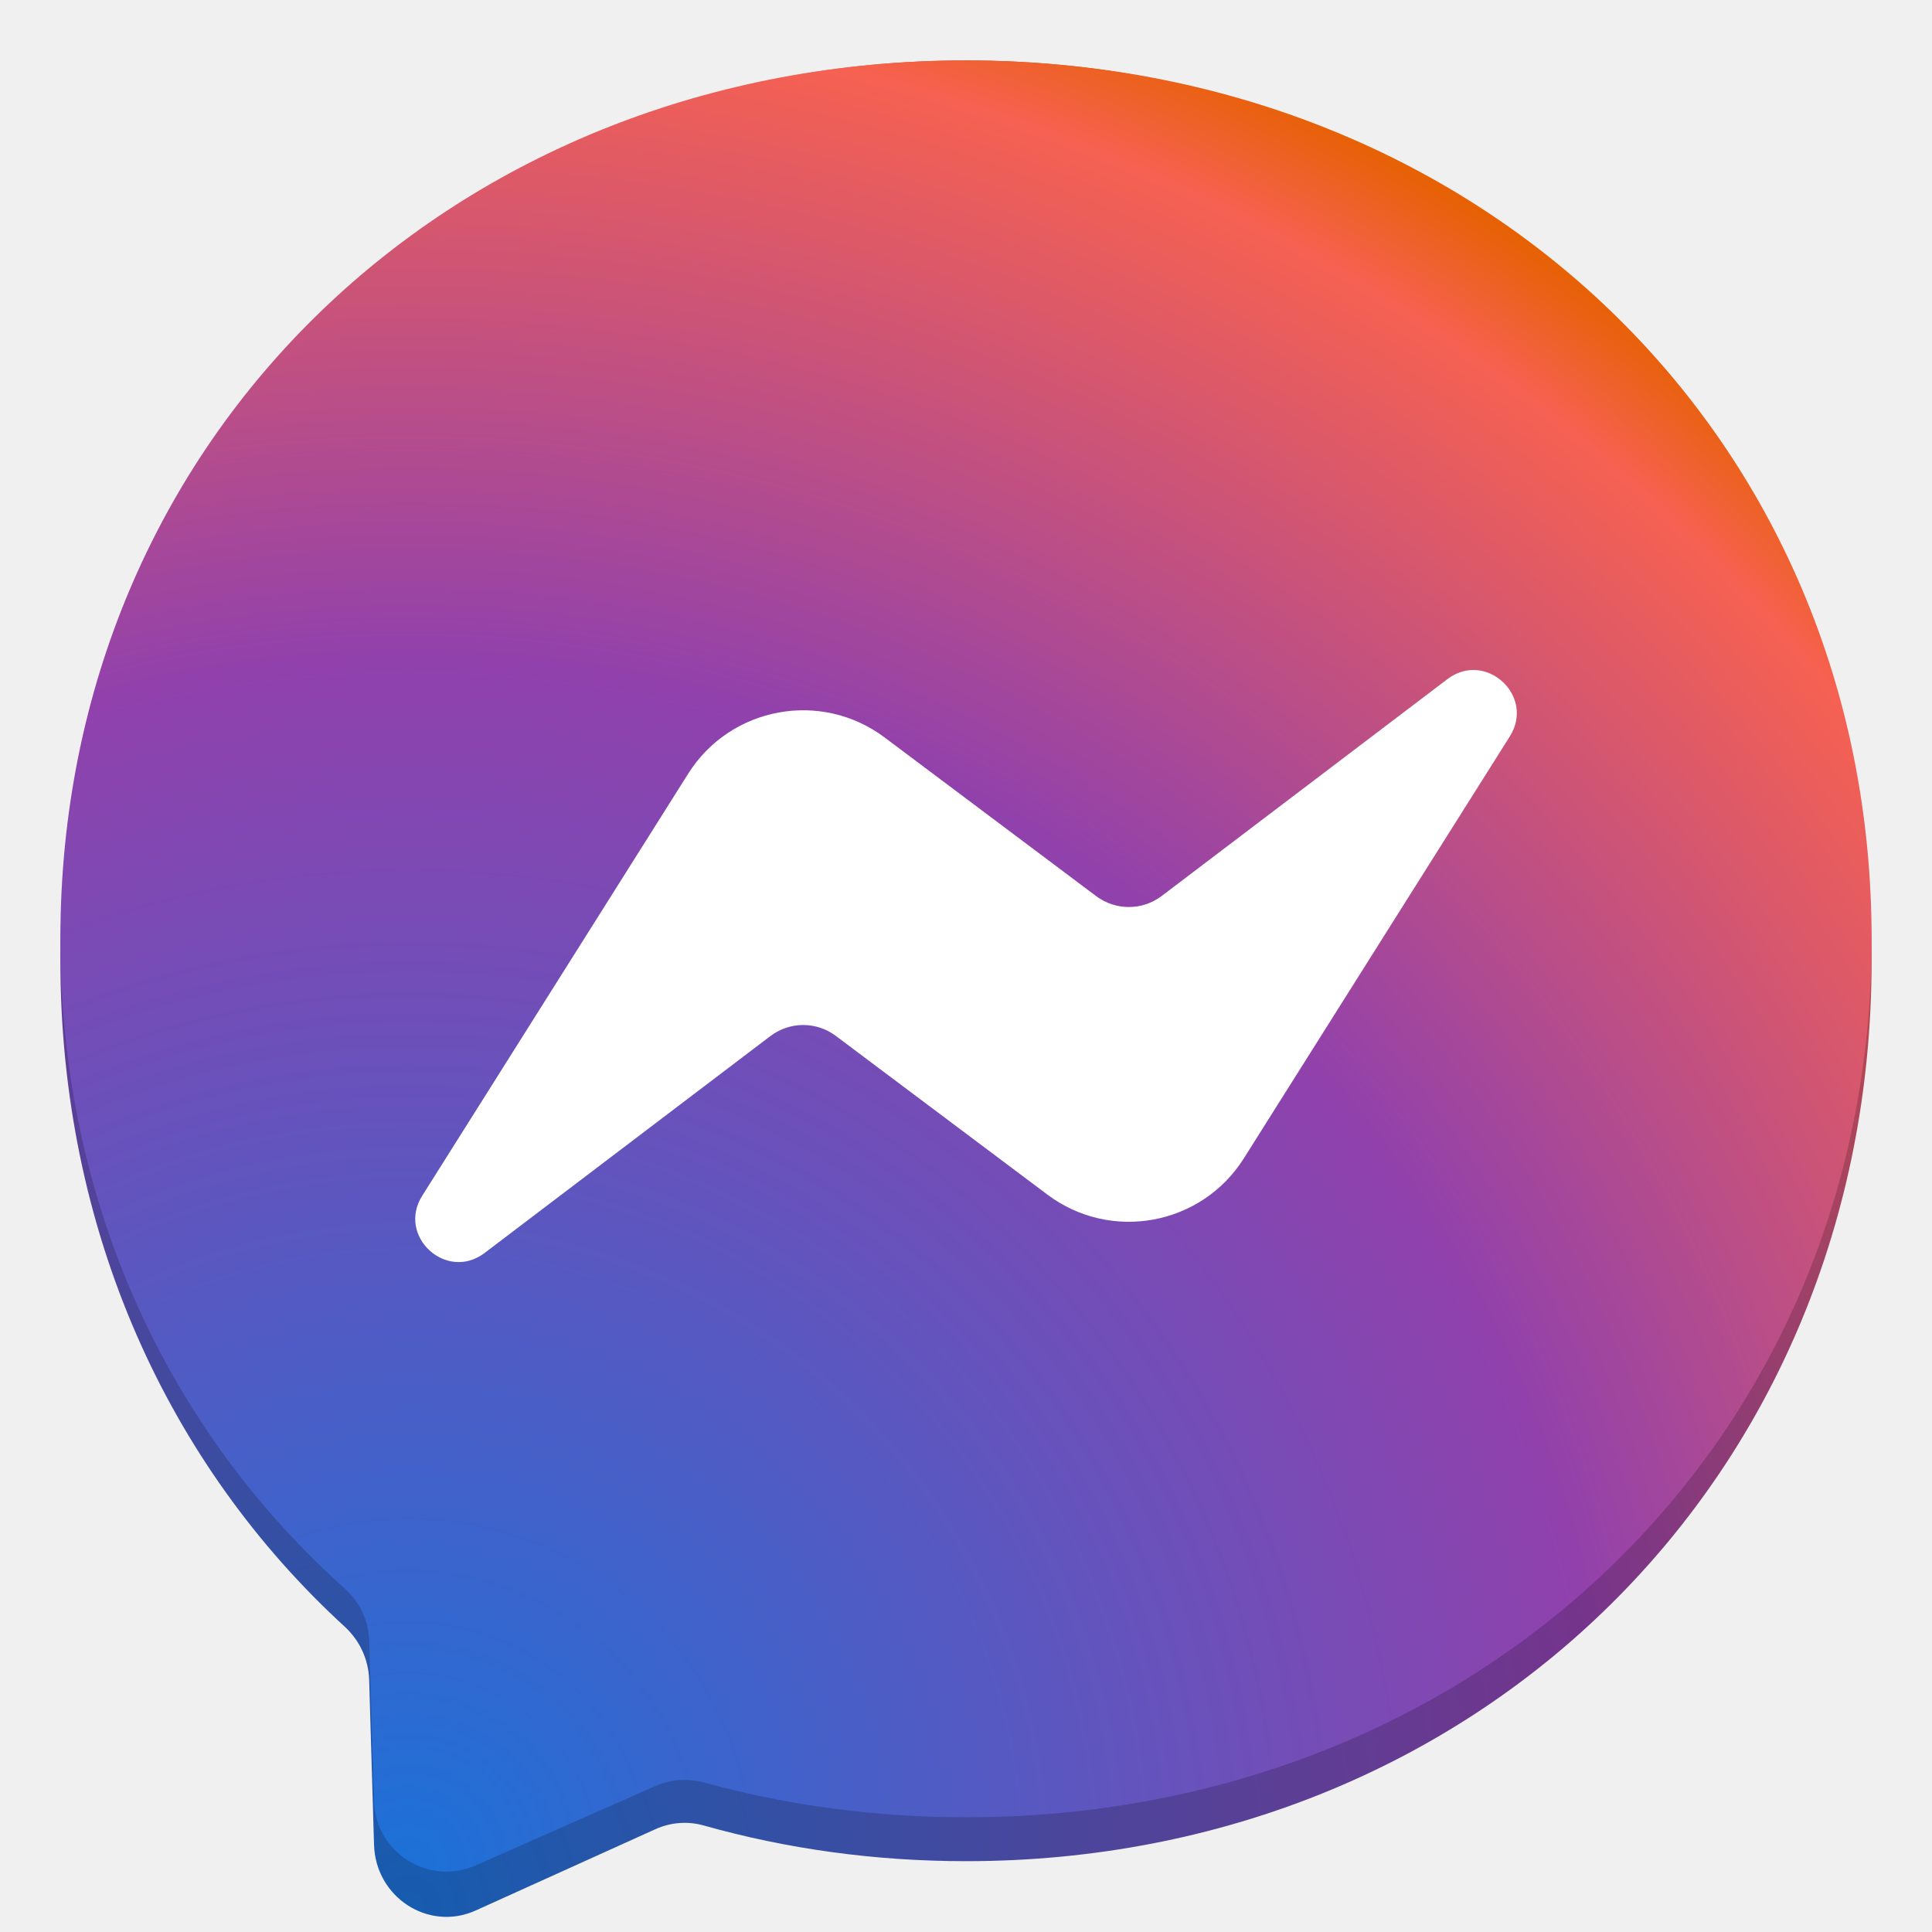
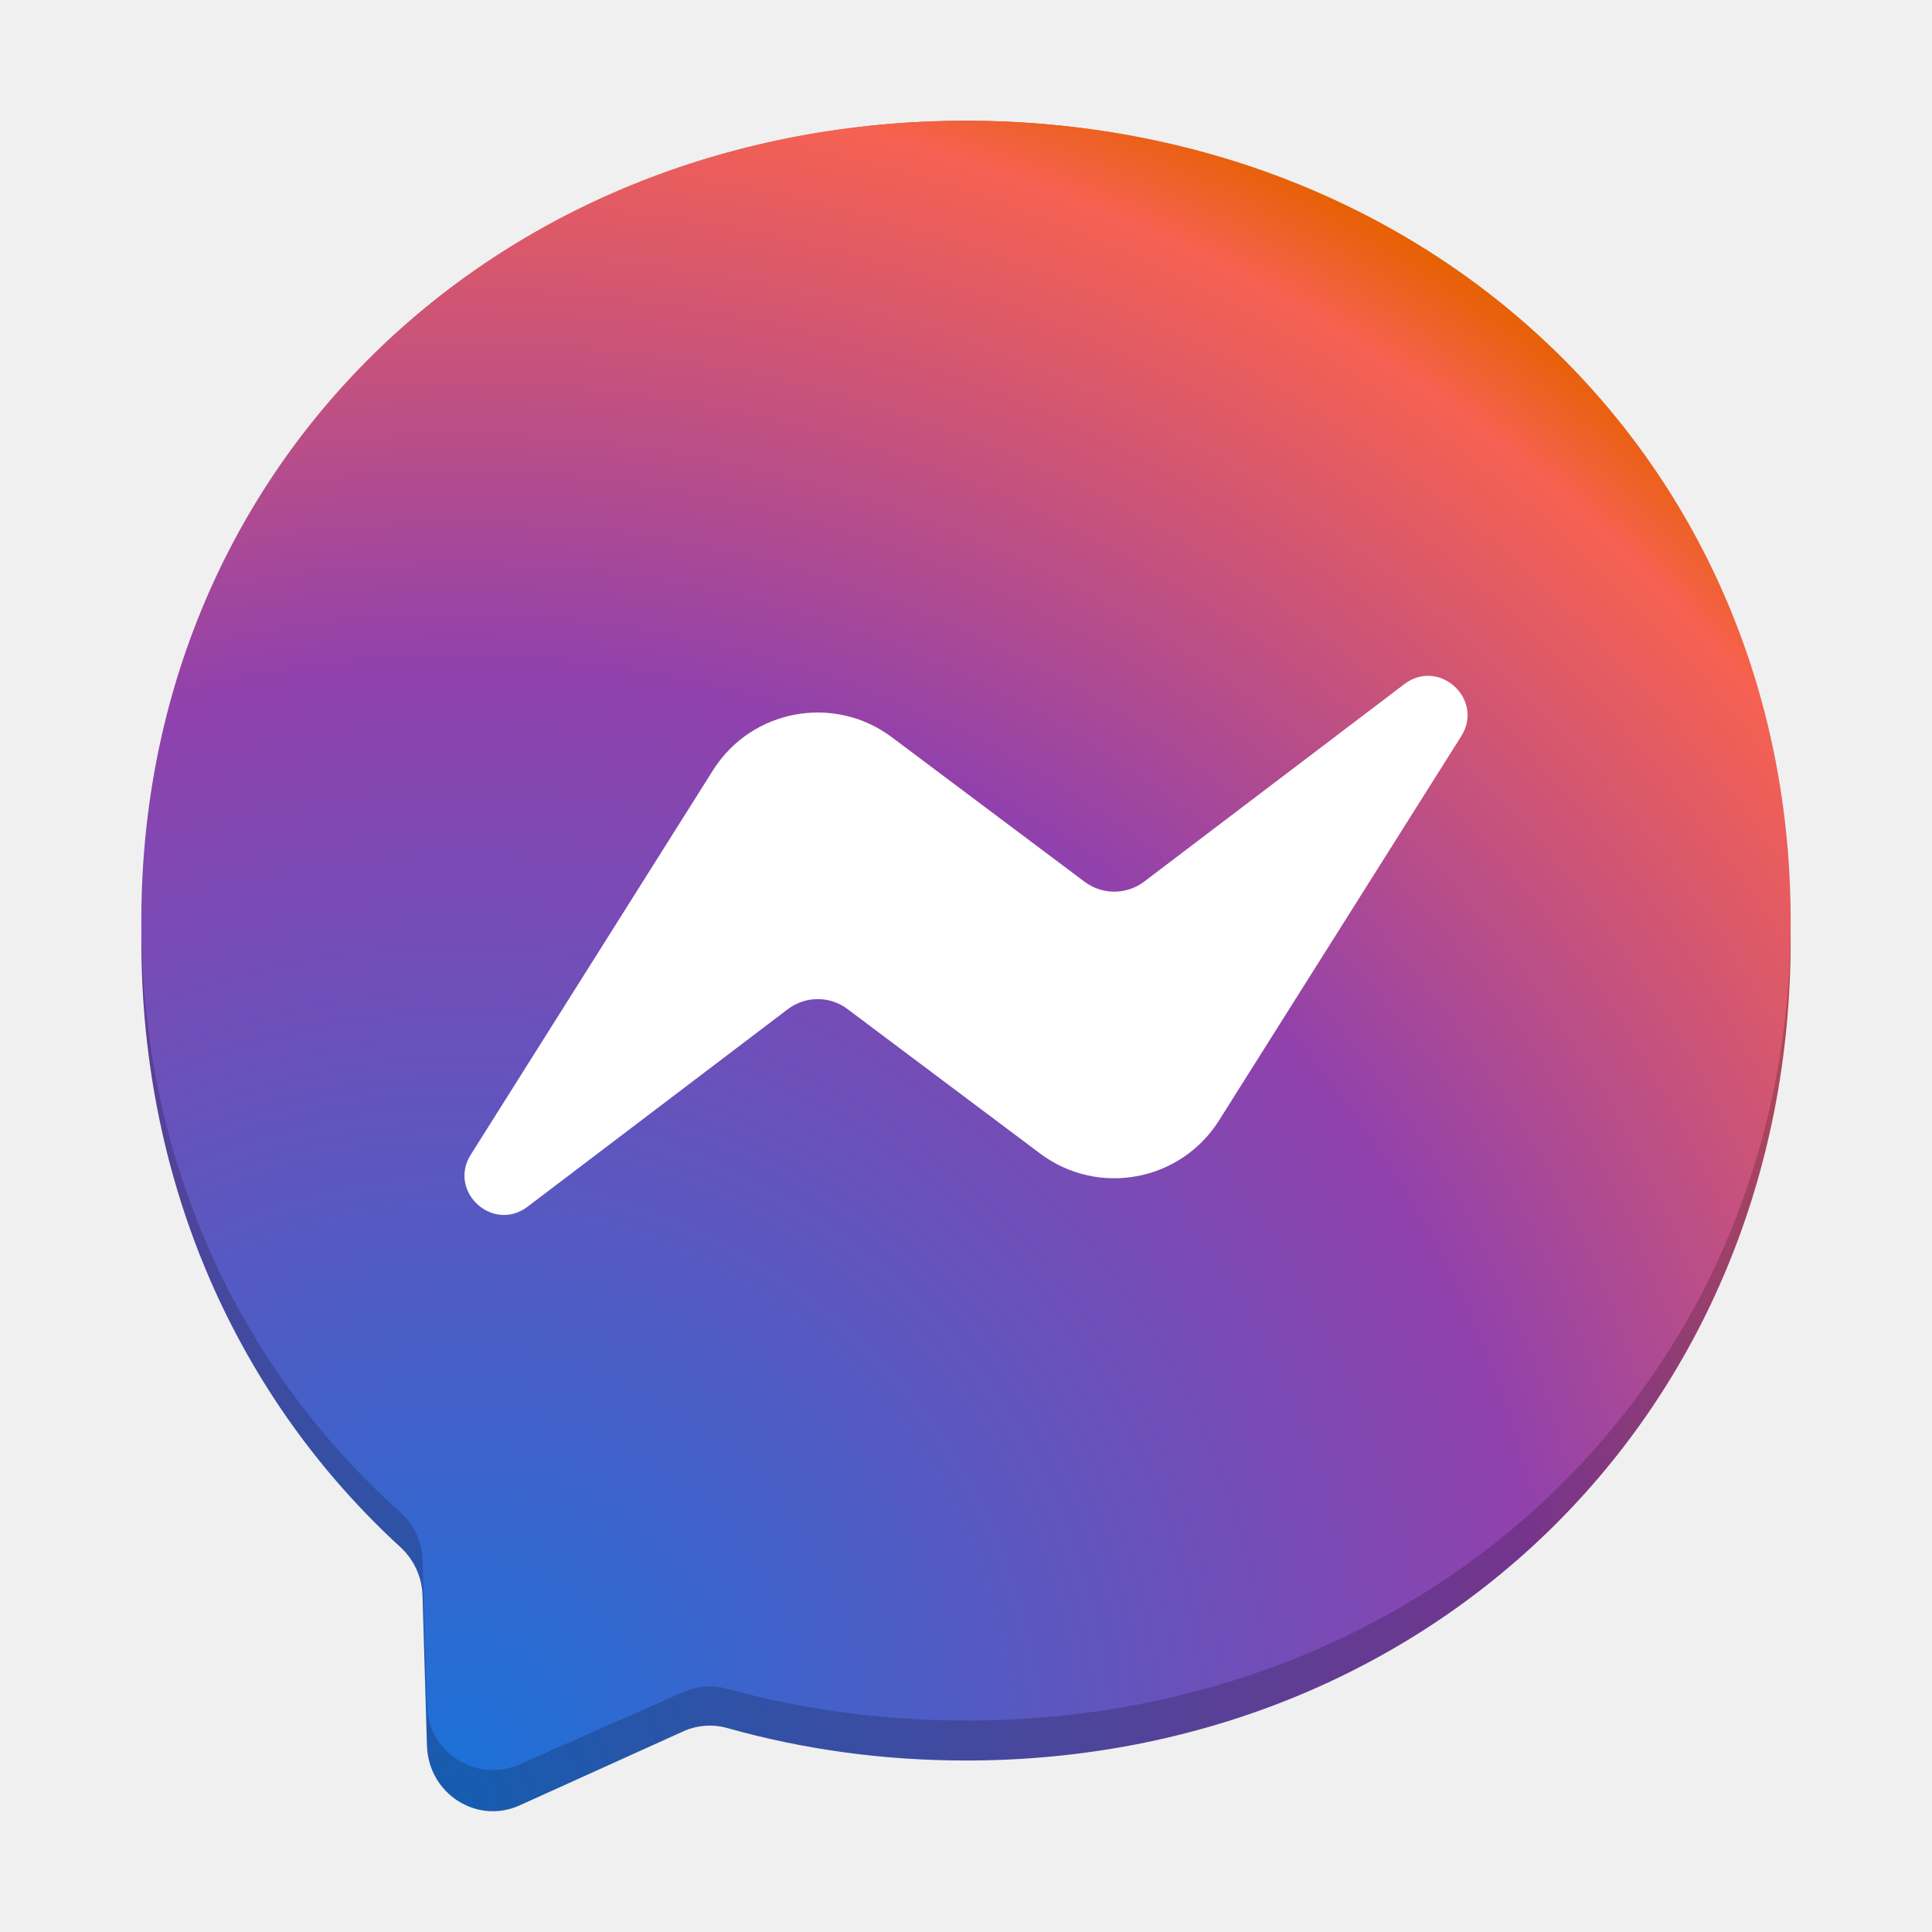
- <svg xmlns="http://www.w3.org/2000/svg" height="128px" viewBox="0 0 128 128" width="128px">
-   <radialGradient id="a" cx="49.273" cy="254.631" gradientTransform="matrix(0.468742 0 0 0.480462 4.00102 4.002001)" gradientUnits="userSpaceOnUse" r="278.937">
-     <stop offset="0" stop-color="#165caf" />
-     <stop offset="0.61" stop-color="#75348c" />
-     <stop offset="0.935" stop-color="#c74e42" />
-     <stop offset="1" stop-color="#ba4e00" />
+ <svg xmlns="http://www.w3.org/2000/svg" height="128px" viewBox="0 0 128 128" width="128px" version="1.1" id="svg292">
+   <defs id="defs296" />
+   <radialGradient id="a" cx="49.273" cy="254.631" gradientTransform="matrix(0.4268399,0,0,0.4375122,9.364494,7.998264)" gradientUnits="userSpaceOnUse" r="278.937">
+     <stop offset="0" stop-color="#165caf" id="stop266" />
+     <stop offset="0.61" stop-color="#75348c" id="stop268" />
+     <stop offset="0.935" stop-color="#c74e42" id="stop270" />
+     <stop offset="1" stop-color="#ba4e00" id="stop272" />
  </radialGradient>
-   <radialGradient id="b" cx="27.098" cy="123.358" gradientUnits="userSpaceOnUse" r="130.749">
-     <stop offset="0" stop-color="#1c71d8" />
-     <stop offset="0.61" stop-color="#9141ac" />
-     <stop offset="0.935" stop-color="#f66151" />
-     <stop offset="1" stop-color="#e66100" />
+   <radialGradient id="b" cx="27.098" cy="123.358" gradientUnits="userSpaceOnUse" r="130.749" gradientTransform="matrix(0.9106072,0,0,0.9106072,5.721137,4.354013)">
+     <stop offset="0" stop-color="#1c71d8" id="stop275" />
+     <stop offset="0.61" stop-color="#9141ac" id="stop277" />
+     <stop offset="0.935" stop-color="#f66151" id="stop279" />
+     <stop offset="1" stop-color="#e66100" id="stop281" />
  </radialGradient>
-   <path d="m 64 4.004 c -33.801 0 -60 25.375 -60 59.652 c 0 17.93 7.168 33.422 18.844 44.121 c 0.98 0.902 1.57 2.16 1.613 3.508 l 0.324 10.941 c 0.105 3.488 3.621 5.758 6.738 4.348 l 11.906 -5.387 c 1.012 -0.457 2.141 -0.543 3.207 -0.242 c 5.473 1.543 11.297 2.363 17.367 2.363 c 33.801 0 60 -25.375 60 -59.652 s -26.199 -59.652 -60 -59.652 z m 0 0" fill="url(#a)" />
-   <path d="m 27.973 81.102 l 17.621 -28.66 c 2.805 -4.559 8.809 -5.695 13.016 -2.461 l 14.016 10.773 c 1.289 0.992 3.059 0.984 4.34 -0.012 l 18.93 -14.727 c 2.527 -1.965 5.824 1.133 4.137 3.887 l -17.625 28.66 c -2.805 4.559 -8.809 5.695 -13.016 2.461 l -14.02 -10.777 c -1.285 -0.988 -3.055 -0.984 -4.336 0.012 l -18.93 14.73 c -2.527 1.965 -5.824 -1.137 -4.133 -3.887 z m 0 0" fill="#cfcfcf" />
-   <path d="m 64 4.004 c -33.801 0 -60 24.758 -60 58.195 c 0 17.492 7.168 32.609 18.844 43.047 c 0.98 0.879 1.57 2.109 1.613 3.422 l 0.324 10.672 c 0.105 3.406 3.621 5.621 6.738 4.246 l 11.906 -5.258 c 1.012 -0.445 2.141 -0.527 3.207 -0.234 c 5.473 1.504 11.297 2.305 17.367 2.305 c 33.801 0 60 -24.758 60 -58.199 c 0 -33.438 -26.199 -58.195 -60 -58.195 z m 0 0" fill="url(#b)" />
-   <path d="m 27.973 79.223 l 17.621 -27.965 c 2.805 -4.445 8.809 -5.555 13.016 -2.398 l 14.016 10.512 c 1.289 0.965 3.059 0.961 4.34 -0.012 l 18.93 -14.367 c 2.527 -1.918 5.824 1.105 4.137 3.789 l -17.625 27.961 c -2.805 4.449 -8.809 5.559 -13.016 2.402 l -14.02 -10.516 c -1.285 -0.965 -3.055 -0.957 -4.336 0.016 l -18.93 14.367 c -2.527 1.918 -5.824 -1.105 -4.133 -3.789 z m 0 0" fill="#ffffff" />
+   <path d="m 64,8 c -30.779,0 -54.636,23.107 -54.636,54.32 0,16.327 6.527,30.434 17.159,40.177 0.893,0.822 1.43,1.967 1.469,3.194 l 0.295,9.963 c 0.096,3.176 3.297,5.243 6.136,3.959 l 10.842,-4.905 c 0.921,-0.416 1.949,-0.494 2.92,-0.221 4.983,1.405 10.287,2.152 15.815,2.152 30.779,0 54.636,-23.107 54.636,-54.32 C 118.636,31.107 94.779,8 64,8 Z m 0,0" fill="url(#a)" id="path284" style="fill:url(#a);stroke-width:0.911" />
+   <path d="M 31.193,78.206 47.239,52.108 c 2.554,-4.151 8.021,-5.186 11.852,-2.241 l 12.763,9.81 c 1.174,0.903 2.785,0.896 3.952,-0.011 l 17.238,-13.41 c 2.301,-1.789 5.304,1.032 3.767,3.539 L 80.761,75.894 c -2.554,4.151 -8.021,5.186 -11.852,2.241 L 56.142,68.321 c -1.17,-0.9 -2.782,-0.896 -3.948,0.011 l -17.238,13.414 c -2.301,1.789 -5.304,-1.035 -3.763,-3.539 z m 0,0" fill="#cfcfcf" id="path286" style="stroke-width:0.911" />
+   <path d="m 64,8 c -30.779,0 -54.636,22.545 -54.636,52.993 0,15.929 6.527,29.694 17.159,39.199 0.893,0.8 1.43,1.921 1.469,3.116 l 0.295,9.718 c 0.096,3.102 3.297,5.119 6.136,3.867 l 10.842,-4.788 c 0.921,-0.406 1.949,-0.48 2.92,-0.213 4.983,1.369 10.287,2.099 15.815,2.099 30.779,0 54.636,-22.545 54.636,-52.997 C 118.636,30.545 94.779,8 64,8 Z m 0,0" fill="url(#b)" id="path288" style="fill:url(#b);stroke-width:0.911" />
+   <path d="M 31.193,76.495 47.239,51.03 c 2.554,-4.048 8.021,-5.058 11.852,-2.184 l 12.763,9.572 c 1.174,0.879 2.785,0.875 3.952,-0.011 l 17.238,-13.083 c 2.301,-1.747 5.304,1.007 3.767,3.45 l -16.049,25.461 c -2.554,4.051 -8.021,5.062 -11.852,2.188 L 56.142,66.848 c -1.17,-0.879 -2.782,-0.871 -3.948,0.014 l -17.238,13.083 c -2.301,1.747 -5.304,-1.007 -3.763,-3.45 z m 0,0" fill="#ffffff" id="path290" style="stroke-width:0.911" />
</svg>
